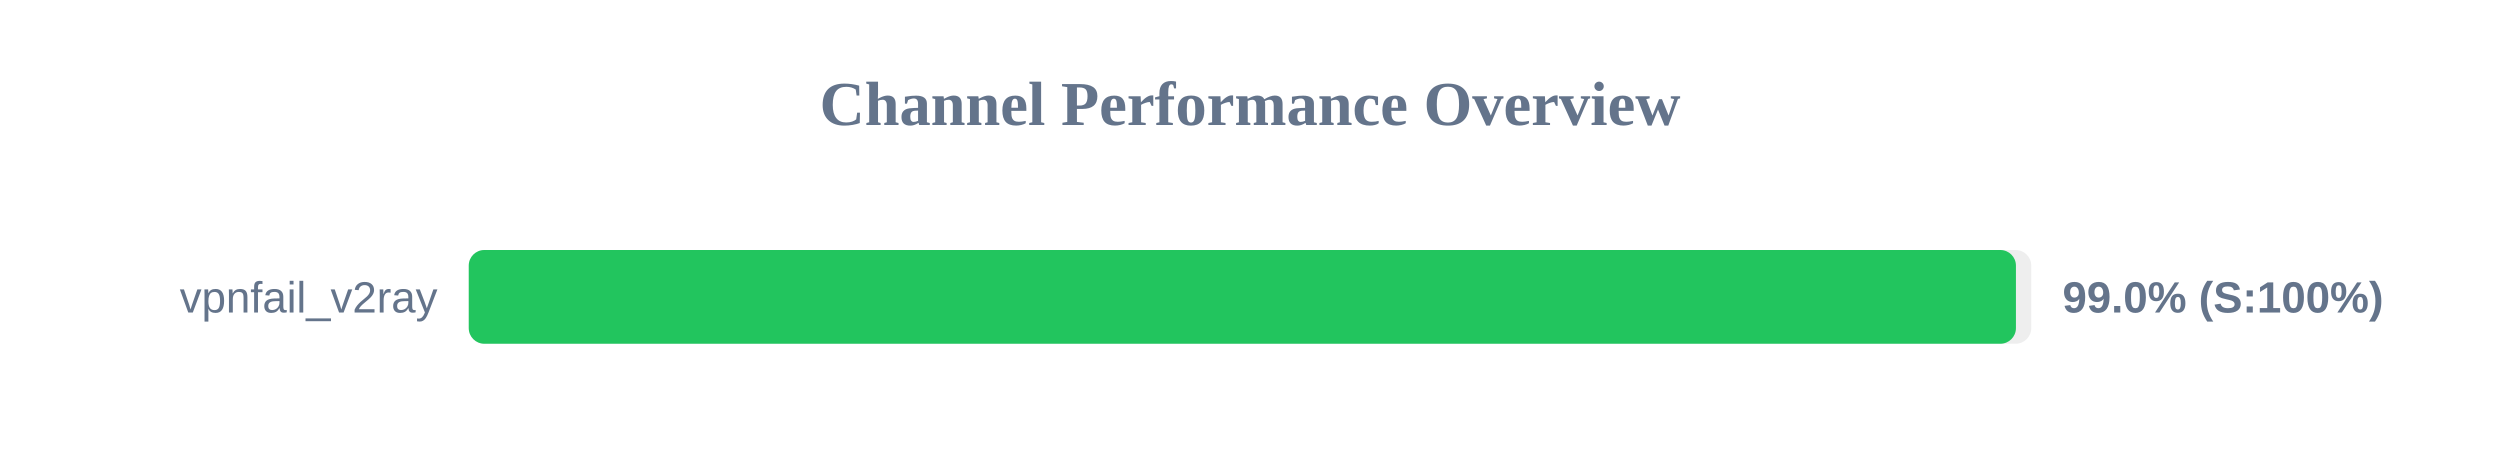
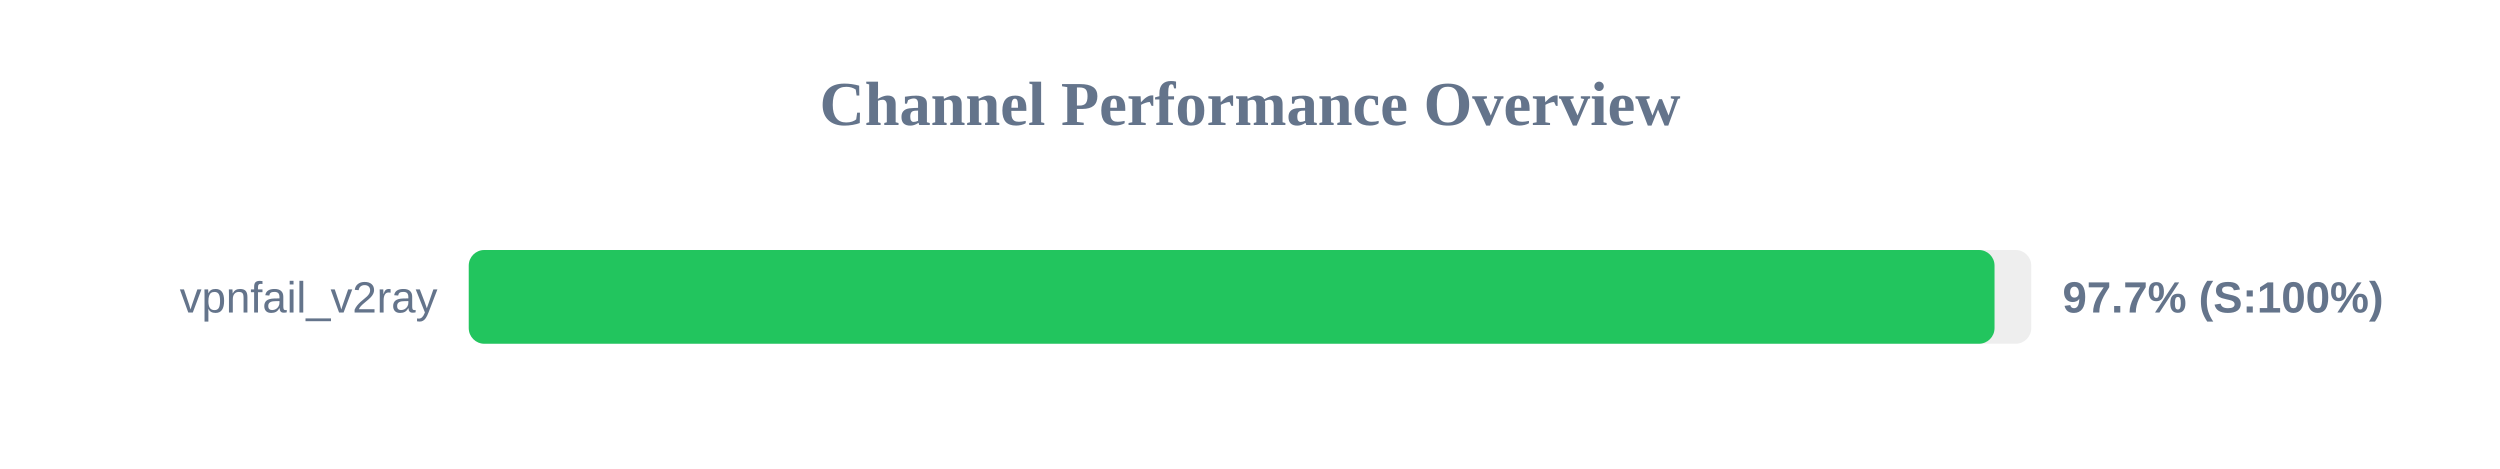
<svg xmlns="http://www.w3.org/2000/svg" width="800" height="150" version="1.1">
  <style>
        .row { font: 14px Arial; fill: #64748b; }
        .score { font: bold 14px Arial; fill: #64748b; }
    </style>
  <text x="400" y="40" text-anchor="middle" font-size="20px" font-weight="bold" fill="#64748b">Channel Performance Overview</text>
  <rect x="150" y="80" width="500" height="30" fill="#eee" rx="5" />
-   <rect x="150" y="80" width="495.1" height="30" fill="#22c55e" rx="5" />
+   <rect x="150" y="80" width="488.25" height="30" fill="#22c55e" rx="5" />
  <text x="140" y="100" text-anchor="end" class="row">vpnfail_v2ray</text>
-   <text x="660" y="100" text-anchor="start" class="score">99.0% (S:100%)</text>
+   <text x="660" y="100" text-anchor="start" class="score">97.7% (S:100%)</text>
</svg>
